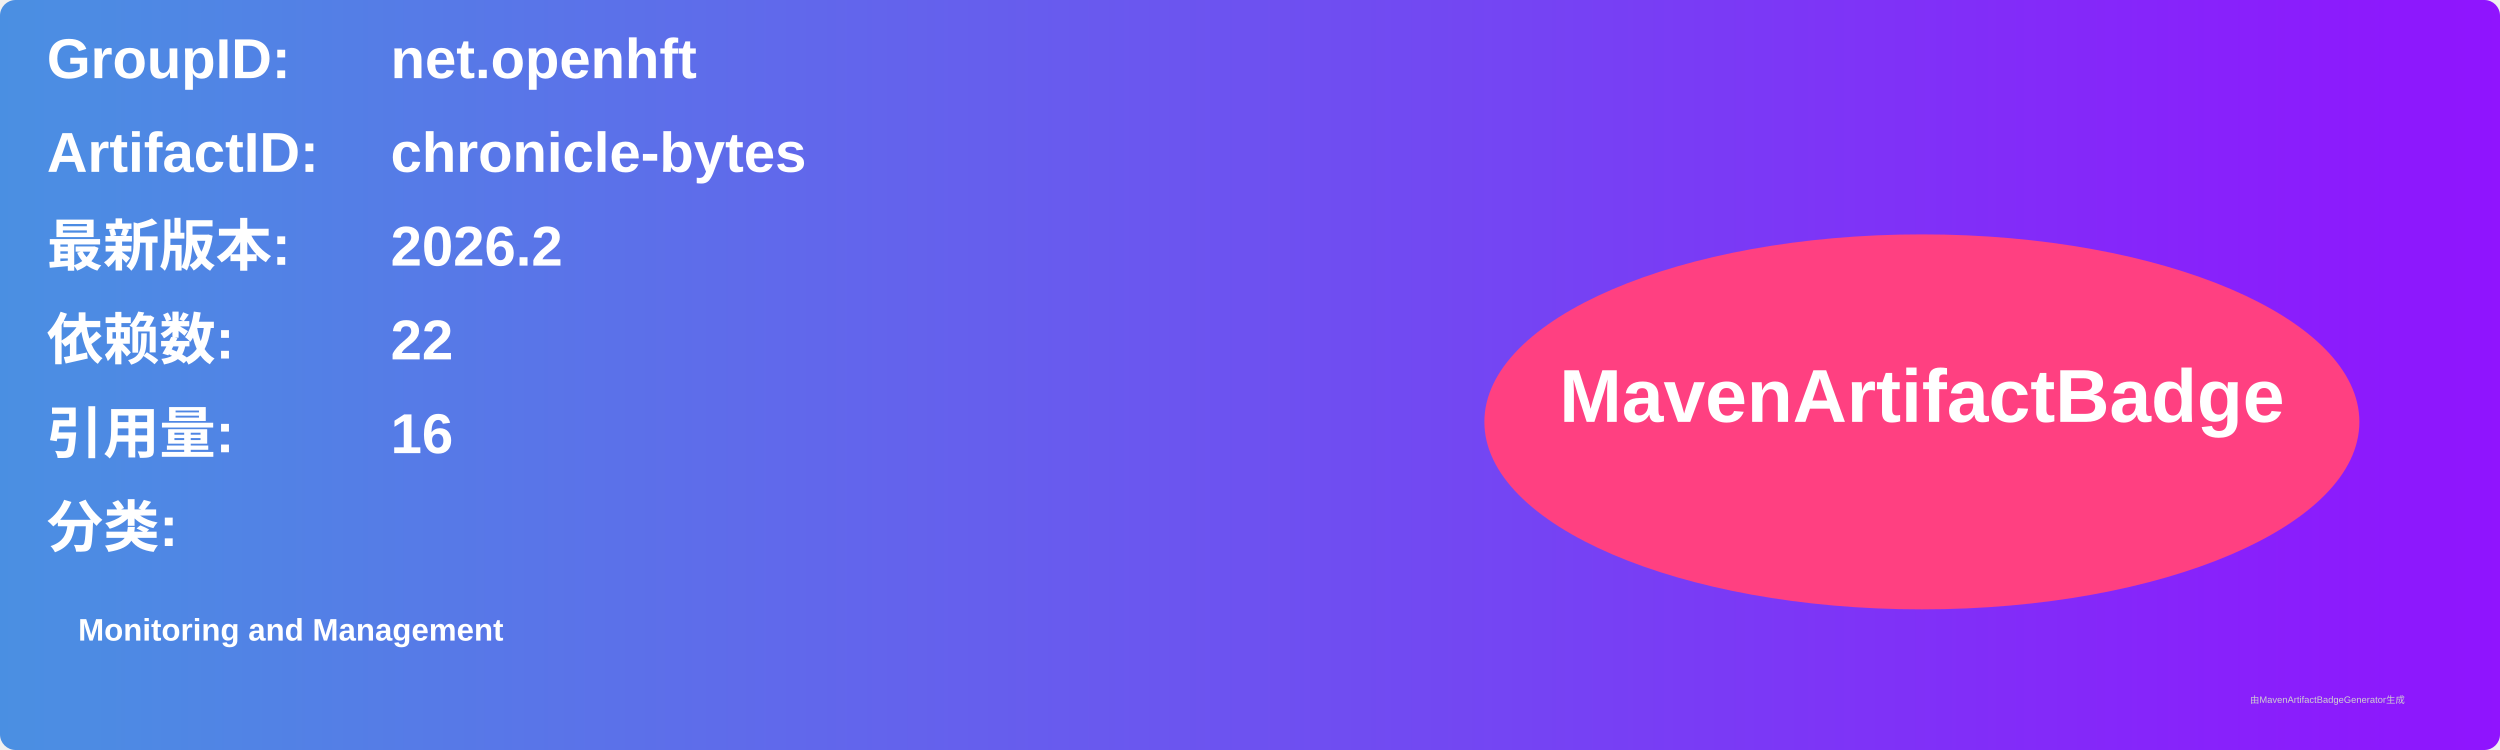
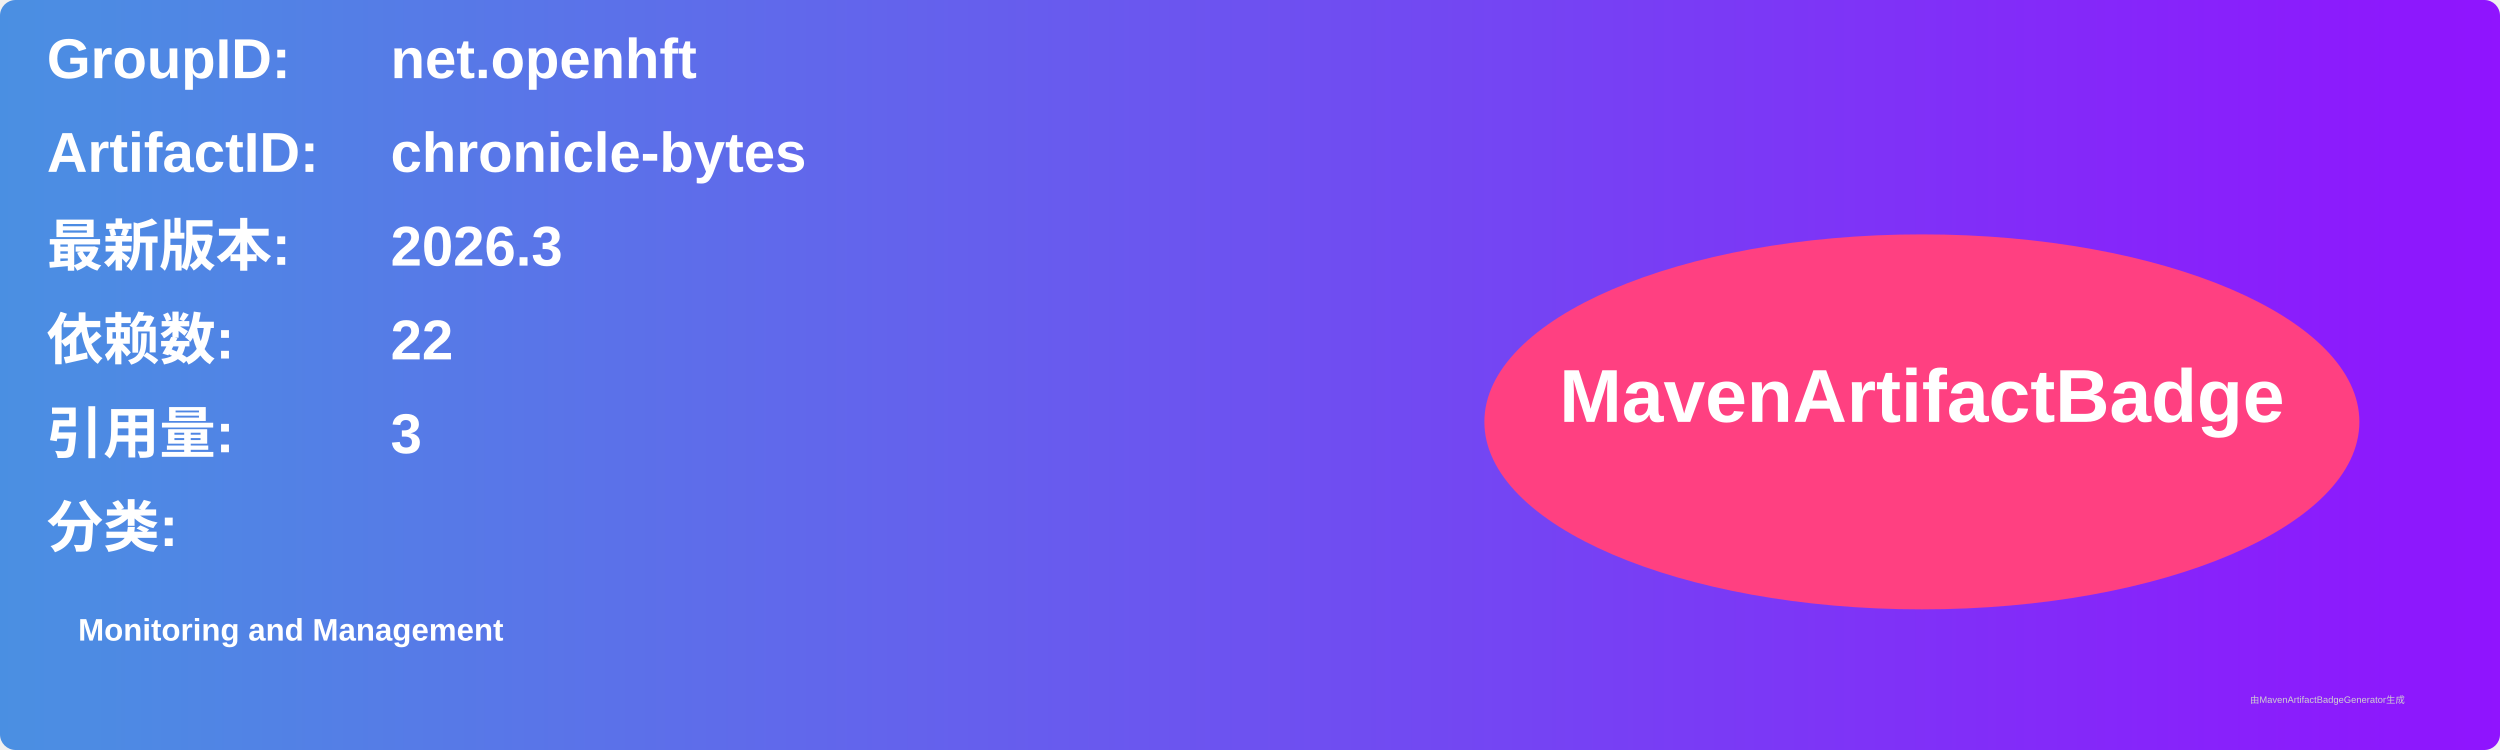
<svg xmlns="http://www.w3.org/2000/svg" width="800" height="240" viewBox="0 0 800 240">
  <linearGradient id="grad" x1="0%" y1="0%" x2="100%" y2="0%">
    <stop offset="0%" stop-color="#4a90e2" />
    <stop offset="100%" stop-color="#9013fe" />
  </linearGradient>
  <rect width="100%" height="100%" rx="5" ry="5" fill="url(#grad)" />
  <g transform="translate(15, 15)">
    <text x="0" y="10" font-family="Arial" font-size="18" fill="white" font-weight="bold" width="260">GroupID:</text>
    <text x="110" y="10" font-family="Arial" font-size="18" fill="white" font-weight="bold" width="460">net.openhft</text>
    <text x="0" y="40" font-family="Arial" font-size="18" fill="white" font-weight="bold" width="260">ArtifactID:</text>
    <text x="110" y="40" font-family="Arial" font-size="18" fill="white" font-weight="bold" width="460">chronicle-bytes</text>
    <text x="0" y="70" font-family="Arial" font-size="18" fill="white" font-weight="bold">最新版本:</text>
    <text x="110" y="70" font-family="Arial" font-size="18" fill="white" font-weight="bold">
-       <tspan font-weight="bold">2026.2</tspan>
+       <tspan font-weight="bold">2026.3</tspan>
    </text>
    <text x="0" y="100" font-family="Arial" font-size="18" fill="white" font-weight="bold">依赖数: </text>
    <text x="110" y="100" font-family="Arial" font-size="18" fill="white">
      <tspan font-weight="bold">22</tspan>
    </text>
    <text x="0" y="130" font-family="Arial" font-size="18" fill="white" font-weight="bold">引用量: </text>
    <text x="110" y="130" font-family="Arial" font-size="18" fill="white">
-       <tspan font-weight="bold">16</tspan>
+       <tspan font-weight="bold">3</tspan>
    </text>
    <text x="0" y="160" font-family="Arial" font-size="18" fill="white" font-weight="bold">分类:</text>
    <text x="10" y="190" font-family="Arial" font-size="10" fill="white">
      <tspan font-weight="bold">Monitoring and Management</tspan>
    </text>
    <ellipse cx="600" cy="120" rx="140" ry="60" fill="#ff4081" />
    <text x="600" y="120" text-anchor="middle" font-family="Arial" font-size="24" fill="white" font-weight="bold">MavenArtifactBadge</text>
  </g>
  <text x="720" y="225" font-family="Arial" font-size="3" fill="#d0d0d0">由MavenArtifactBadgeGenerator生成</text>
</svg>
